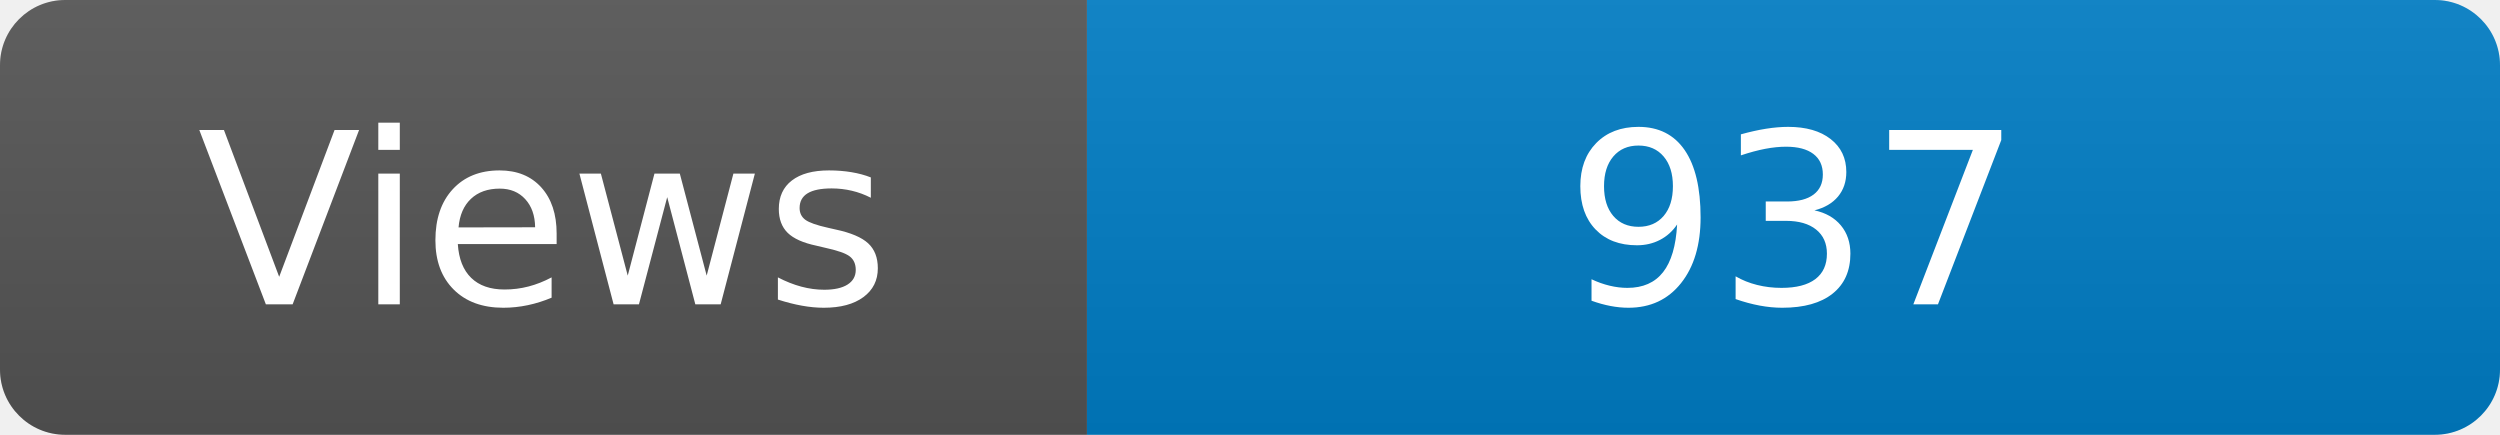
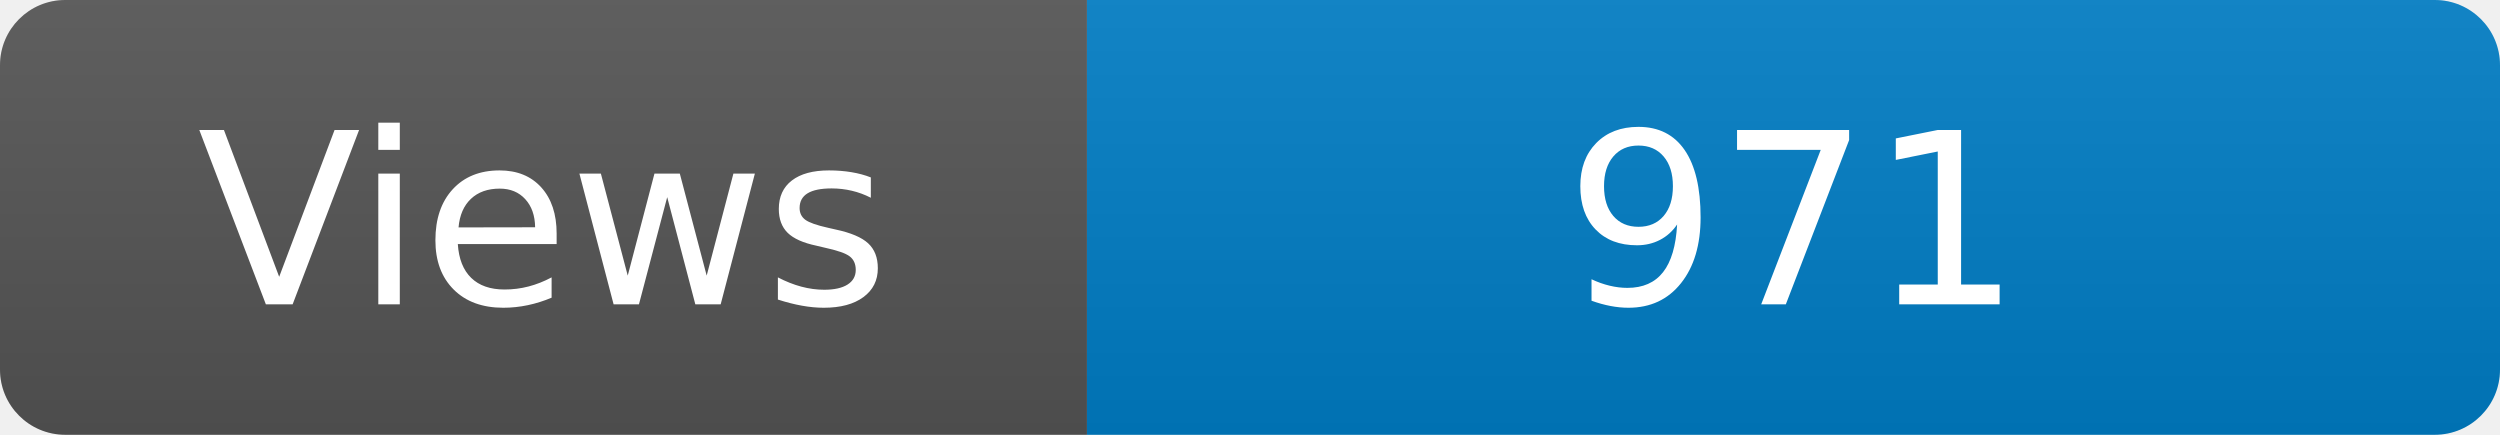
<svg xmlns="http://www.w3.org/2000/svg" width="115" height="20" role="img" aria-label="Maintained?: yes">
  <linearGradient id="s" x2="0" y2="100%">
    <stop offset="0" stop-color="#bbb" stop-opacity=".1" />
    <stop offset="1" stop-opacity=".1" />
  </linearGradient>
  <clipPath id="r">
    <rect width="115" height="20" rx="3" fill="#fff" />
  </clipPath>
  <g clip-path="url(#r)">
    <rect width="50" height="20" fill="#555" />
    <rect x="50" width="160" height="20" fill="#007ec6" />
    <rect width="115" height="20" fill="url(#s)" />
  </g>
  <g fill="#fff" text-anchor="middle" font-family="Verdana,Geneva,DejaVu Sans,sans-serif" font-size="110">
    <text x="250" y="140" transform="scale(.1)" fill="#fff">Views</text>
-     <text x="825" y="140" transform="scale(.1)" fill="#fff">937</text>
+     <text x="825" y="140" transform="scale(.1)" fill="#fff">971</text>
  </g>
</svg>
